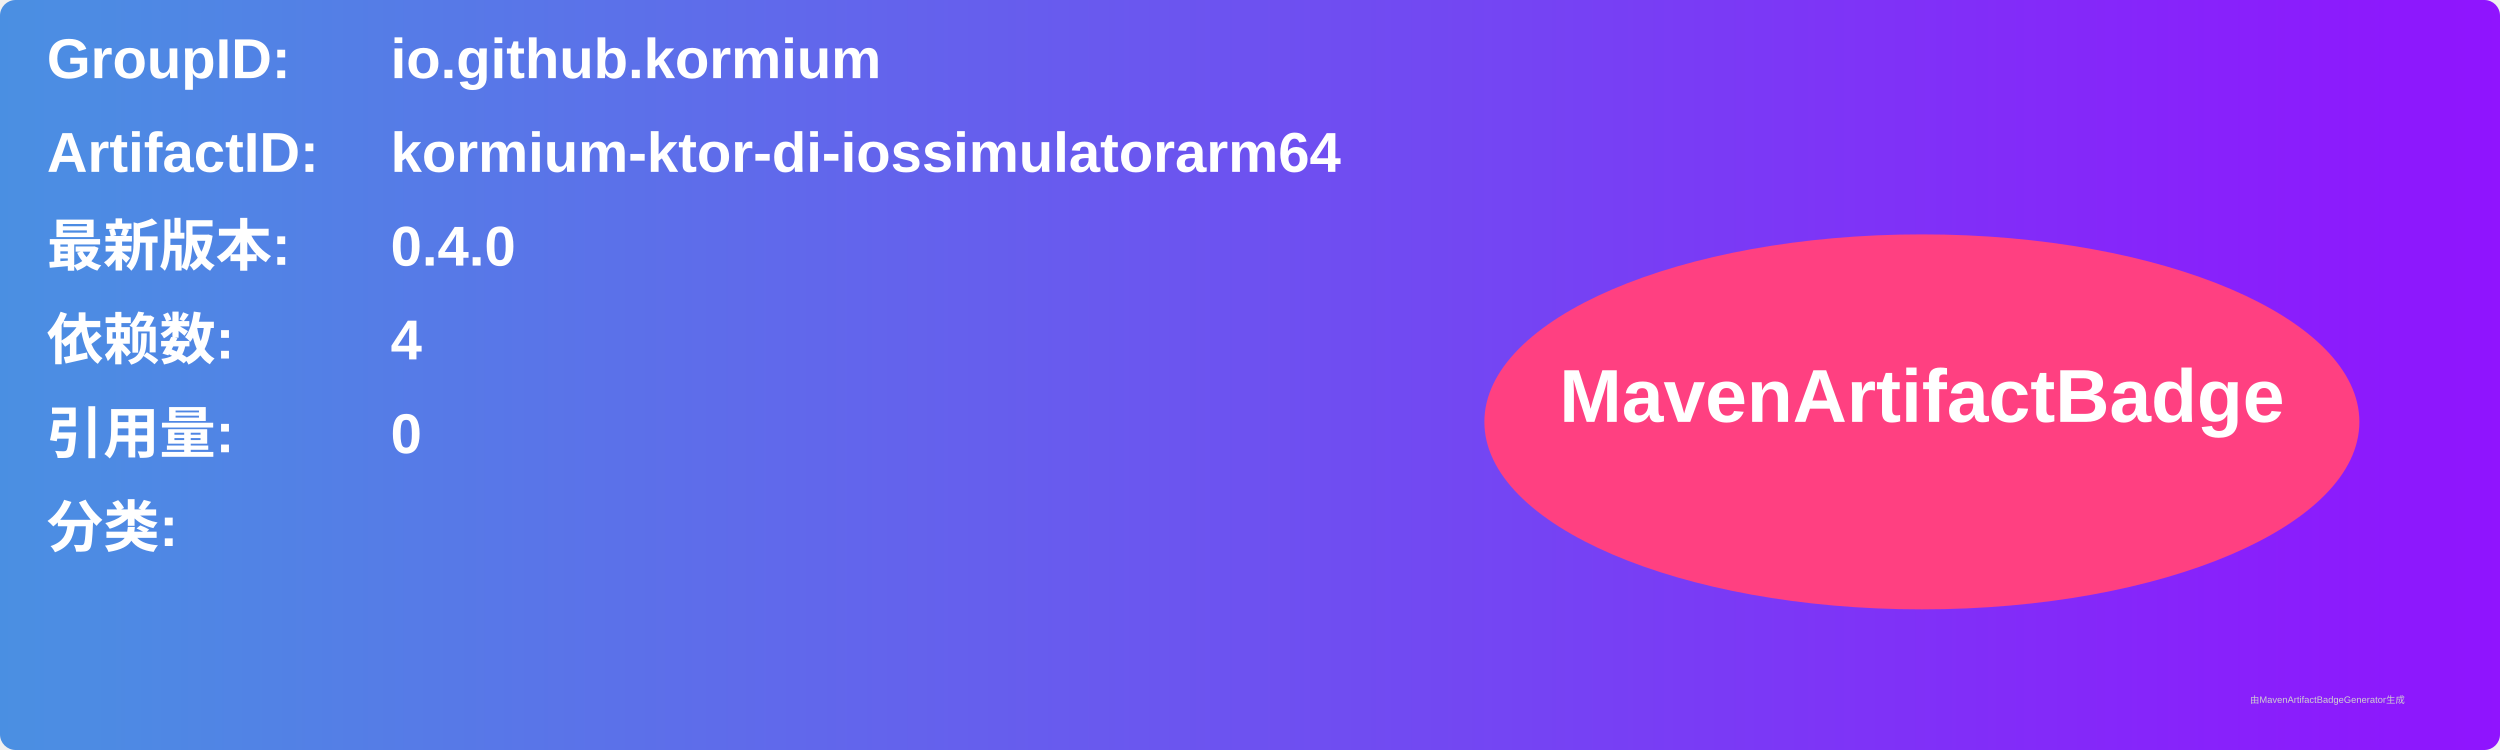
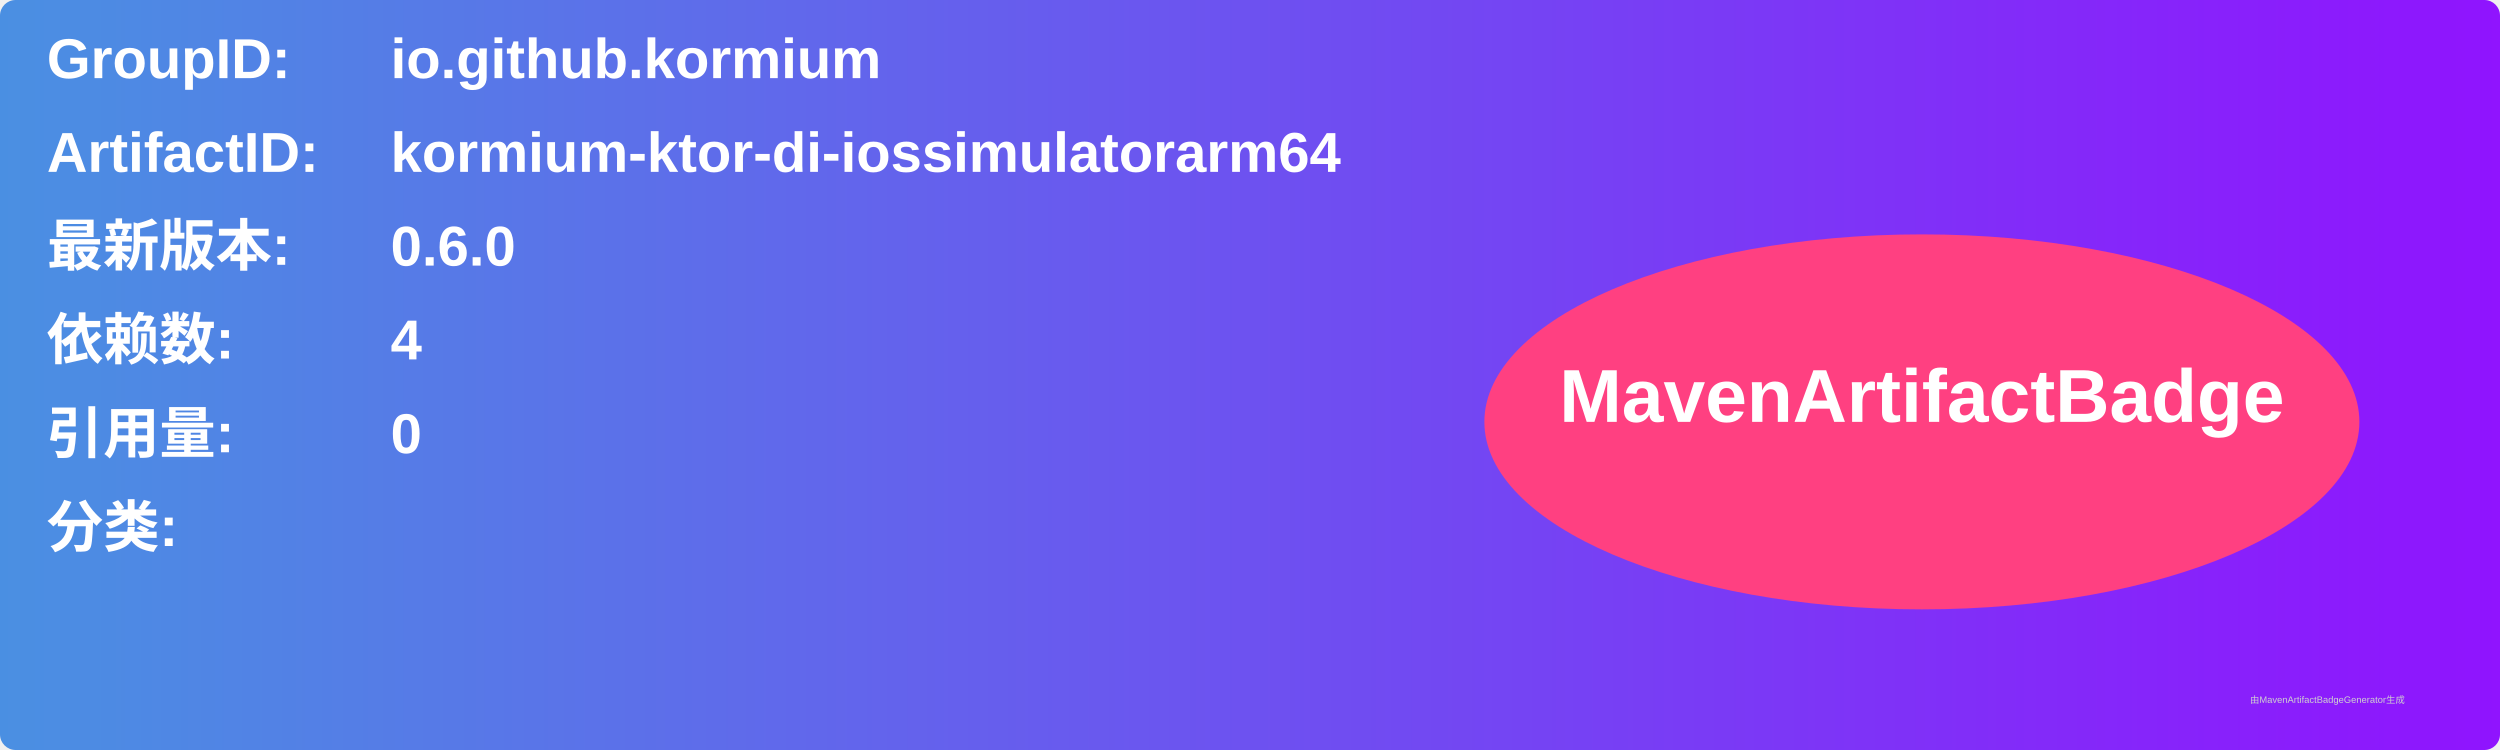
<svg xmlns="http://www.w3.org/2000/svg" width="800" height="240" viewBox="0 0 800 240">
  <linearGradient id="grad" x1="0%" y1="0%" x2="100%" y2="0%">
    <stop offset="0%" stop-color="#4a90e2" />
    <stop offset="100%" stop-color="#9013fe" />
  </linearGradient>
  <rect width="100%" height="100%" rx="5" ry="5" fill="url(#grad)" />
  <g transform="translate(15, 15)">
    <text x="0" y="10" font-family="Arial" font-size="18" fill="white" font-weight="bold" width="260">GroupID:</text>
    <text x="110" y="10" font-family="Arial" font-size="18" fill="white" font-weight="bold" width="460">io.github.kormium</text>
    <text x="0" y="40" font-family="Arial" font-size="18" fill="white" font-weight="bold" width="260">ArtifactID:</text>
    <text x="110" y="40" font-family="Arial" font-size="18" fill="white" font-weight="bold" width="460">kormium-ktor-di-iossimulatorarm64</text>
    <text x="0" y="70" font-family="Arial" font-size="18" fill="white" font-weight="bold">最新版本:</text>
    <text x="110" y="70" font-family="Arial" font-size="18" fill="white" font-weight="bold">
-       <tspan font-weight="bold">0.4.0</tspan>
+       <tspan font-weight="bold">0.6.0</tspan>
    </text>
    <text x="0" y="100" font-family="Arial" font-size="18" fill="white" font-weight="bold">依赖数: </text>
    <text x="110" y="100" font-family="Arial" font-size="18" fill="white">
      <tspan font-weight="bold">4</tspan>
    </text>
    <text x="0" y="130" font-family="Arial" font-size="18" fill="white" font-weight="bold">引用量: </text>
    <text x="110" y="130" font-family="Arial" font-size="18" fill="white">
      <tspan font-weight="bold">0</tspan>
    </text>
    <text x="0" y="160" font-family="Arial" font-size="18" fill="white" font-weight="bold">分类:</text>
    <text x="10" y="190" font-family="Arial" font-size="10" fill="white">
      <tspan font-weight="bold" />
    </text>
    <ellipse cx="600" cy="120" rx="140" ry="60" fill="#ff4081" />
    <text x="600" y="120" text-anchor="middle" font-family="Arial" font-size="24" fill="white" font-weight="bold">MavenArtifactBadge</text>
  </g>
  <text x="720" y="225" font-family="Arial" font-size="3" fill="#d0d0d0">由MavenArtifactBadgeGenerator生成</text>
</svg>
